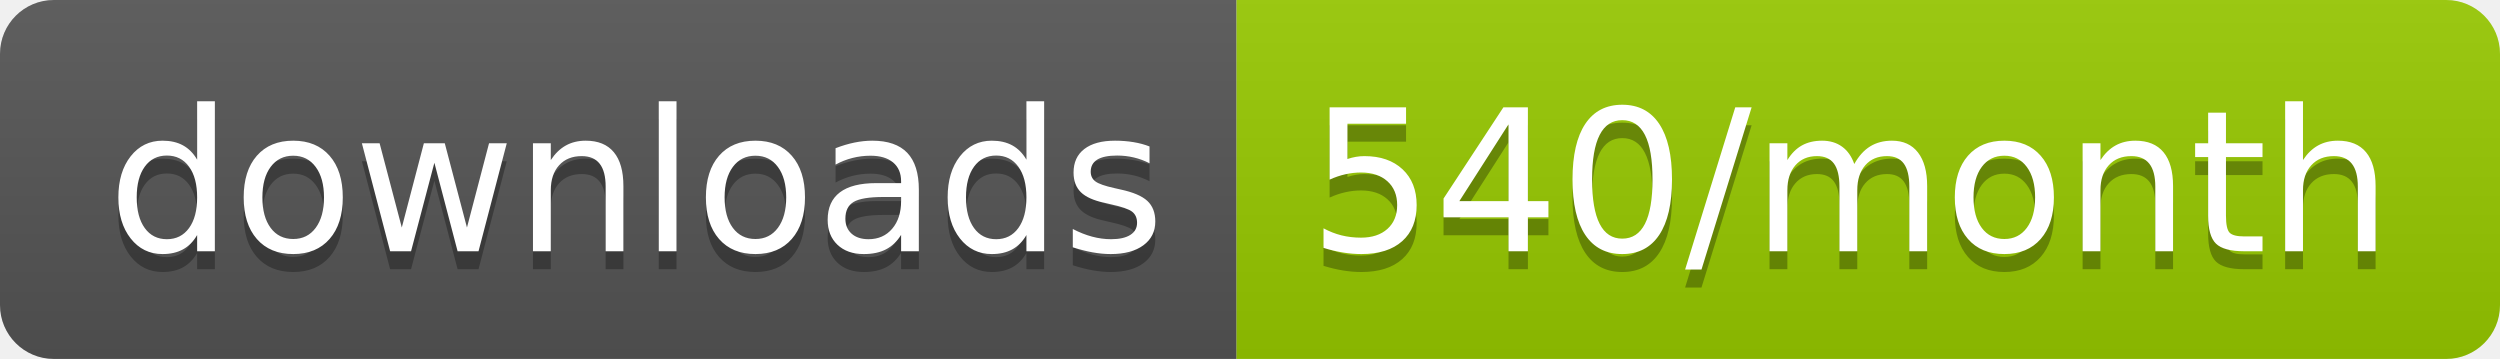
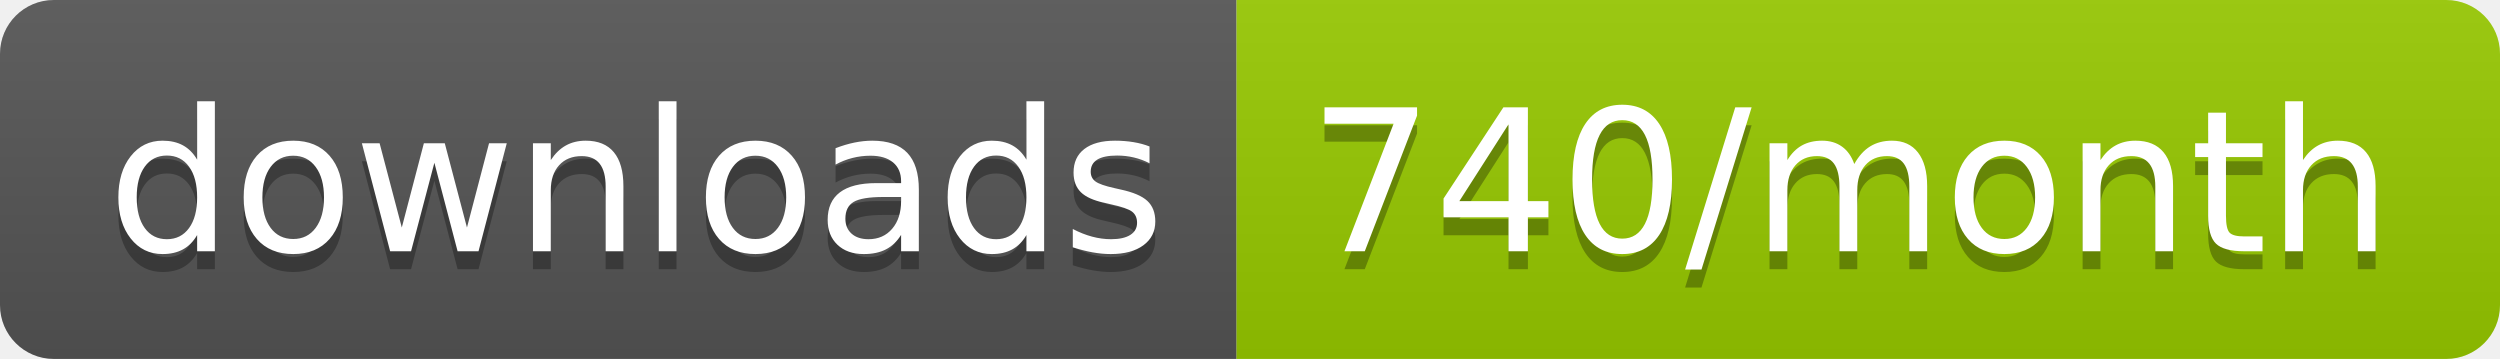
<svg xmlns="http://www.w3.org/2000/svg" width="139.3" height="20">
  <linearGradient id="smooth" x2="0" y2="100%">
    <stop offset="0" stop-color="#bbb" stop-opacity=".1" />
    <stop offset="1" stop-opacity=".1" />
  </linearGradient>
  <clipPath id="round">
    <rect width="139.3" height="20" rx="3" fill="#fff" />
  </clipPath>
  <g clip-path="url(#round)">
    <rect width="68.9" height="20" fill="#555" />
    <rect x="68.9" width="70.4" height="20" fill="#97CA00" />
    <rect width="139.3" height="20" fill="url(#smooth)" />
  </g>
  <g fill="#fff" text-anchor="middle" font-family="DejaVu Sans,Verdana,Geneva,sans-serif" font-size="110">
    <text x="354.5" y="150" fill="#010101" fill-opacity=".3" transform="scale(0.1)" textLength="589.0" lengthAdjust="spacing">downloads</text>
    <text x="354.5" y="140" transform="scale(0.1)" textLength="589.0" lengthAdjust="spacing">downloads</text>
-     <text x="1031.0" y="150" fill="#010101" fill-opacity=".3" transform="scale(0.1)" textLength="604.0" lengthAdjust="spacing">540/month</text>
-     <text x="1031.0" y="140" transform="scale(0.1)" textLength="604.0" lengthAdjust="spacing">540/month</text>
+     <text x="1031.0" y="150" fill="#010101" fill-opacity=".3" transform="scale(0.1)" textLength="604.0" lengthAdjust="spacing">740/month</text>
+     <text x="1031.0" y="140" transform="scale(0.1)" textLength="604.0" lengthAdjust="spacing">740/month</text>
  </g>
</svg>
